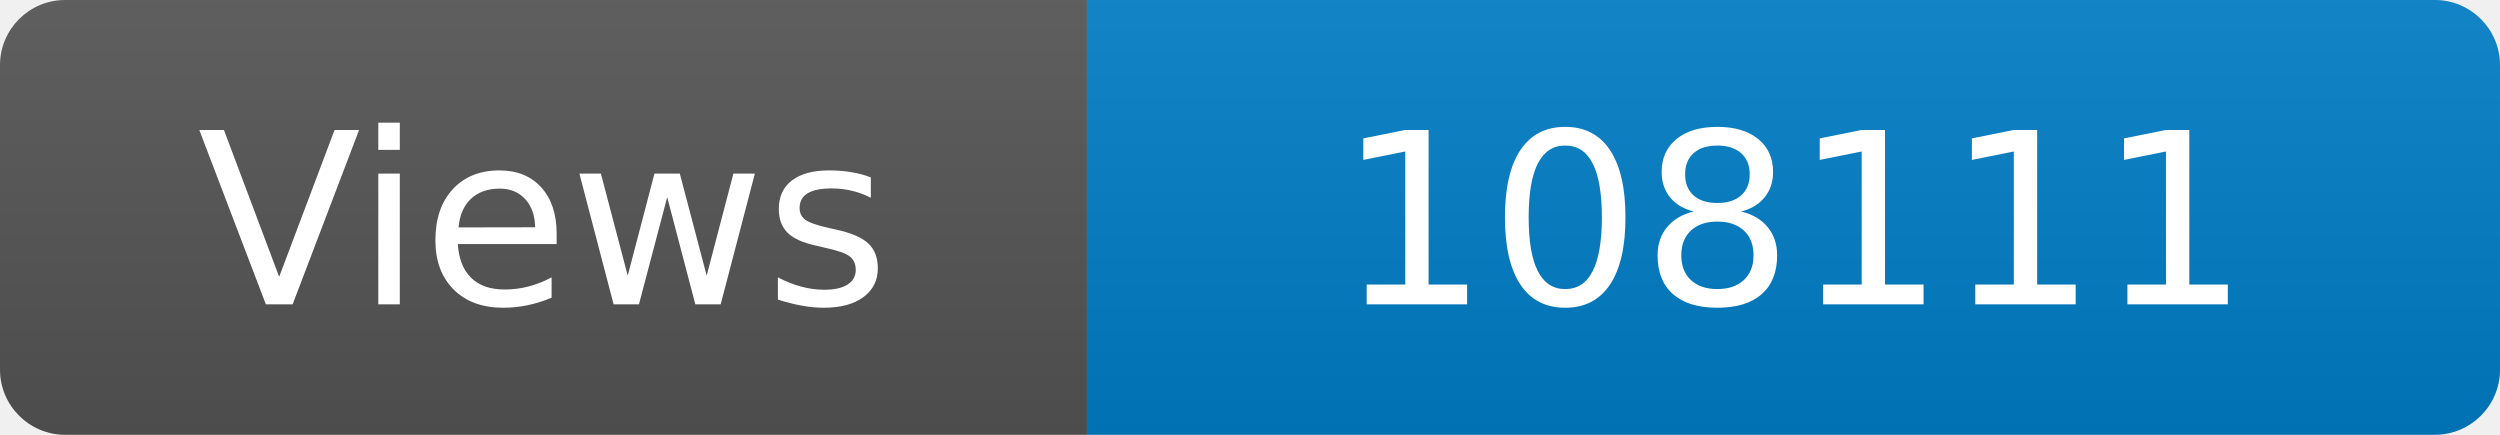
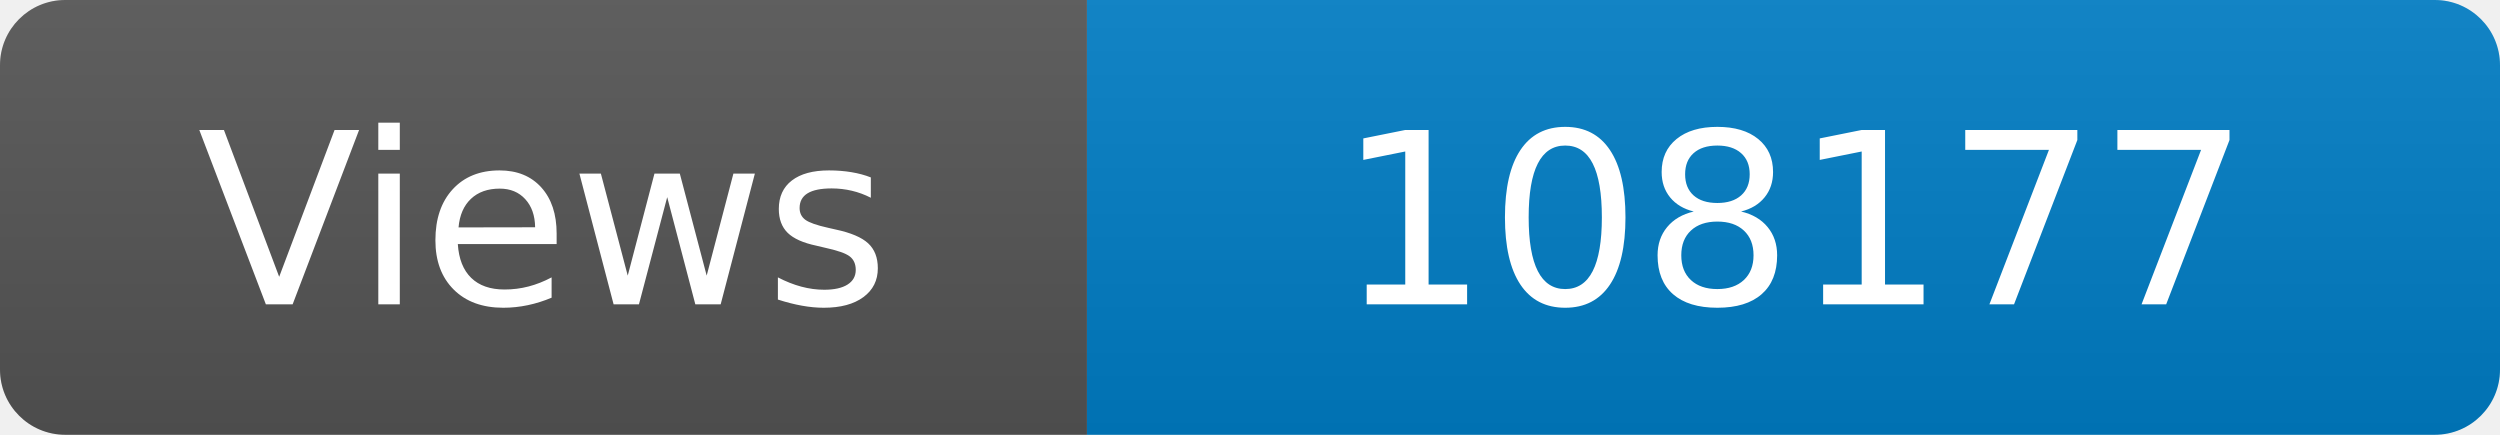
<svg xmlns="http://www.w3.org/2000/svg" width="115" height="20" role="img" aria-label="Maintained?: yes">
  <linearGradient id="s" x2="0" y2="100%">
    <stop offset="0" stop-color="#bbb" stop-opacity=".1" />
    <stop offset="1" stop-opacity=".1" />
  </linearGradient>
  <clipPath id="r">
    <rect width="115" height="20" rx="3" fill="#fff" />
  </clipPath>
  <g clip-path="url(#r)">
    <rect width="50" height="20" fill="#555" />
    <rect x="50" width="160" height="20" fill="#007ec6" />
    <rect width="115" height="20" fill="url(#s)" />
  </g>
  <g fill="#fff" text-anchor="middle" font-family="Verdana,Geneva,DejaVu Sans,sans-serif" font-size="110">
    <text x="250" y="140" transform="scale(.1)" fill="#fff">Views</text>
-     <text x="825" y="140" transform="scale(.1)" fill="#fff">108111</text>
+     <text x="825" y="140" transform="scale(.1)" fill="#fff">108177</text>
  </g>
</svg>
